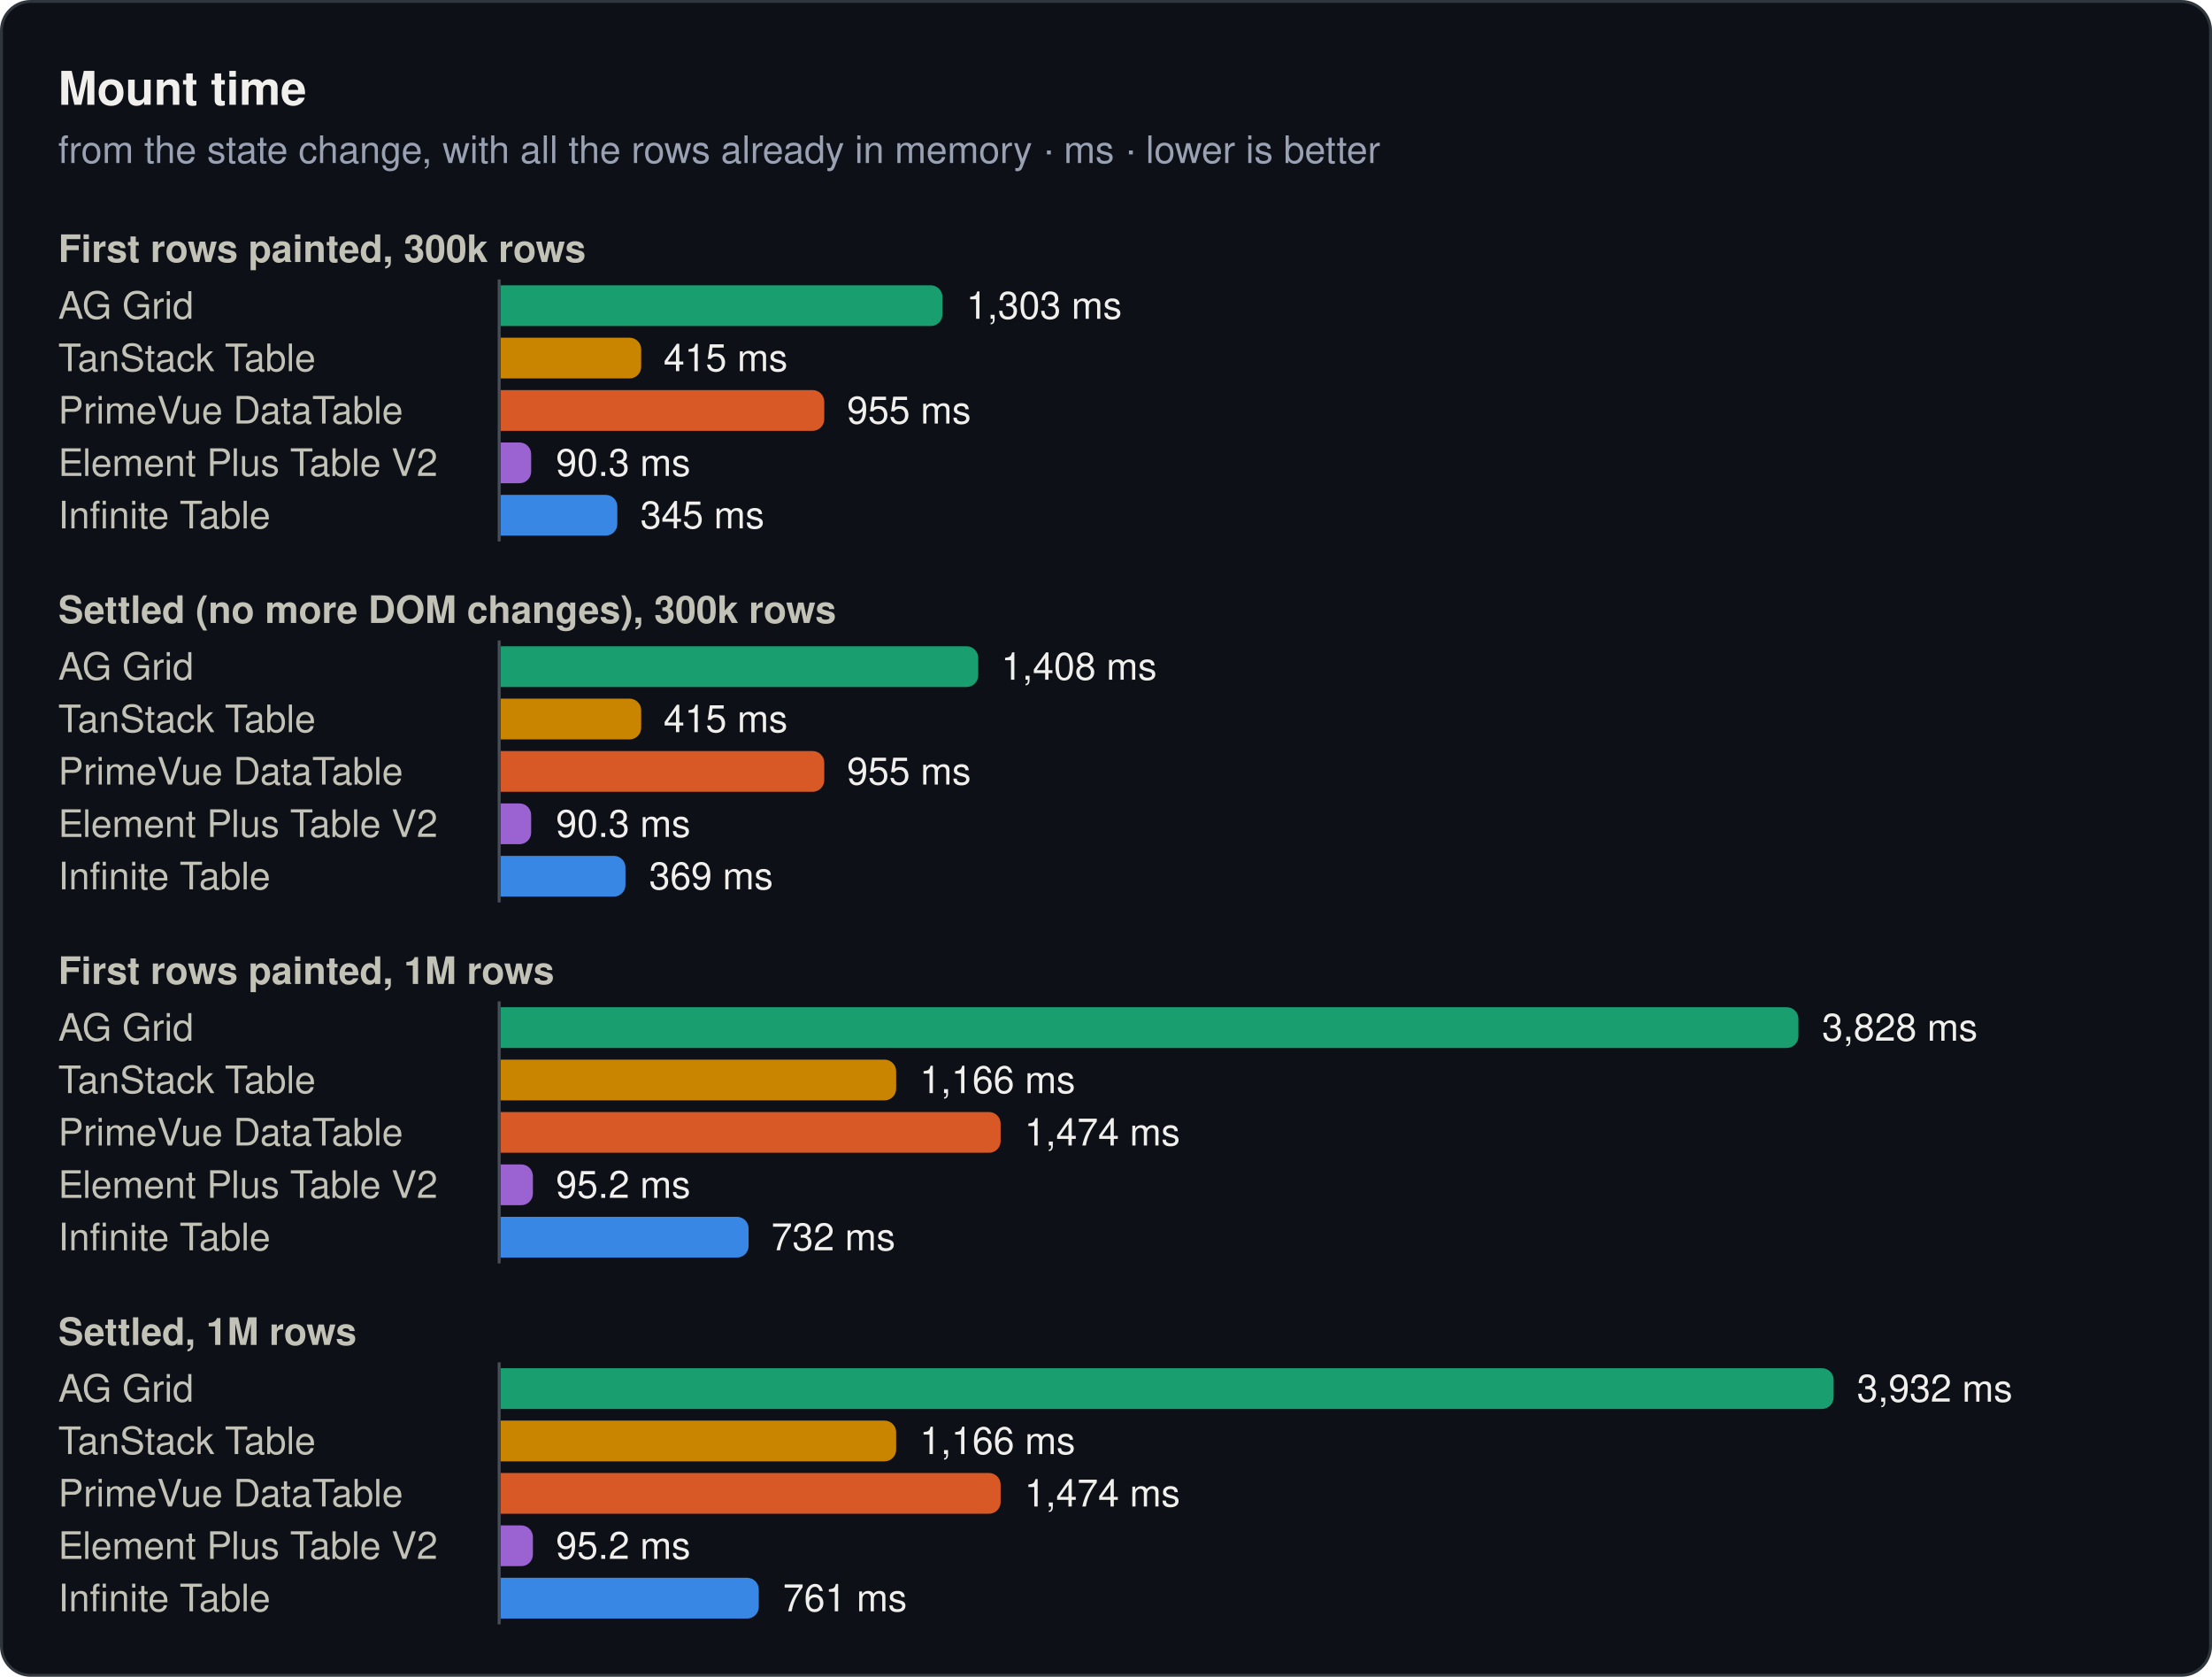
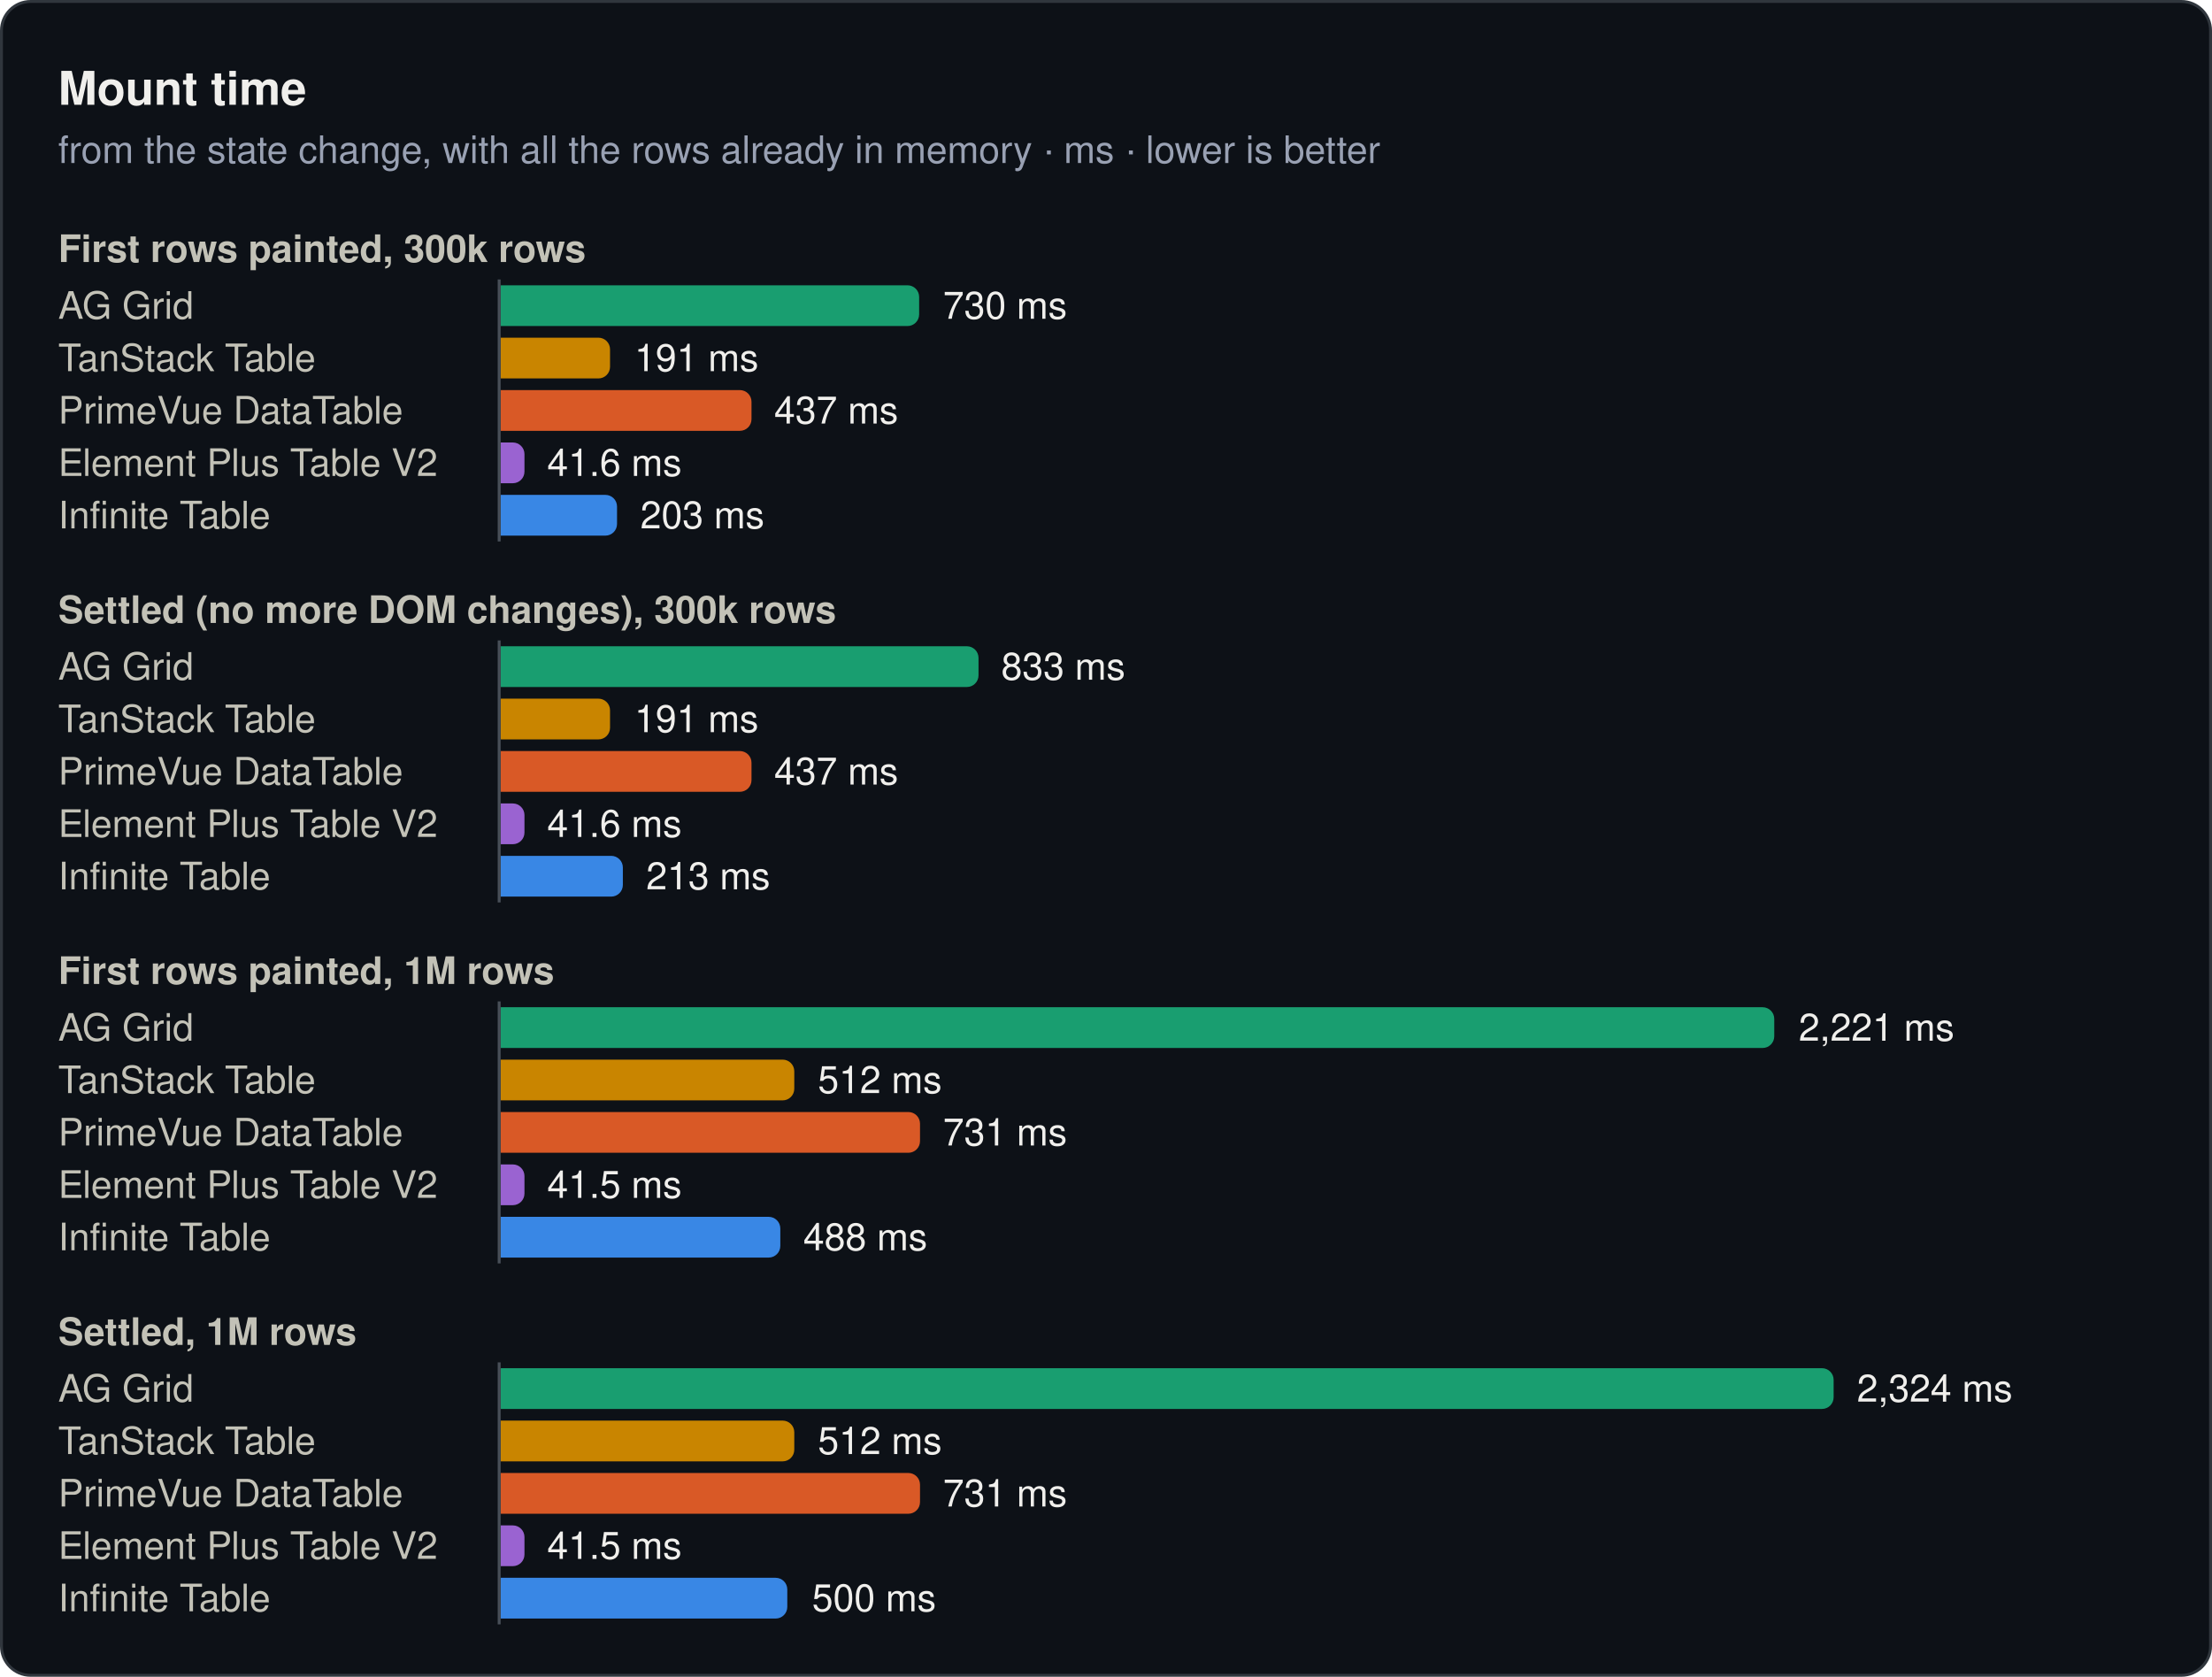
<svg xmlns="http://www.w3.org/2000/svg" width="760" height="576" viewBox="0 0 760 576" role="img">
  <rect x="0.5" y="0.5" width="759" height="575" rx="10" fill="#0d1117" stroke="#30363d" />
  <text x="20" y="36" font-family="system-ui, -apple-system, 'Segoe UI', Helvetica, Arial, sans-serif" font-size="16" font-weight="600" fill="#f0efec">Mount time</text>
  <text x="20" y="56" font-family="system-ui, -apple-system, 'Segoe UI', Helvetica, Arial, sans-serif" font-size="13" fill="#99a1b3">from the state change, with all the rows already in memory · ms · lower is better</text>
  <text x="20" y="90" font-family="system-ui, -apple-system, 'Segoe UI', Helvetica, Arial, sans-serif" font-size="13" font-weight="600" fill="#c3c2b7">First rows painted, 300k rows</text>
  <text x="20" y="109.5" font-family="system-ui, -apple-system, 'Segoe UI', Helvetica, Arial, sans-serif" font-size="13" fill="#c3c2b7">AG Grid</text>
-   <path d="M172,98H319.8a4,4 0 0 1 4,4V108a4,4 0 0 1 -4,4H172Z" fill="#199e70" />
-   <text x="332" y="109.5" font-family="system-ui, -apple-system, 'Segoe UI', Helvetica, Arial, sans-serif" font-size="13" fill="#f0efec">1,303 ms</text>
+   <path d="M172,98H311.8a4,4 0 0 1 4,4V108a4,4 0 0 1 -4,4H172Z" fill="#199e70" />
+   <text x="324" y="109.5" font-family="system-ui, -apple-system, 'Segoe UI', Helvetica, Arial, sans-serif" font-size="13" fill="#f0efec">730 ms</text>
  <text x="20" y="127.5" font-family="system-ui, -apple-system, 'Segoe UI', Helvetica, Arial, sans-serif" font-size="13" fill="#c3c2b7">TanStack Table</text>
-   <path d="M172,116H216.3a4,4 0 0 1 4,4V126a4,4 0 0 1 -4,4H172Z" fill="#c98500" />
-   <text x="228" y="127.5" font-family="system-ui, -apple-system, 'Segoe UI', Helvetica, Arial, sans-serif" font-size="13" fill="#f0efec">415 ms</text>
+   <path d="M172,116H205.6a4,4 0 0 1 4,4V126a4,4 0 0 1 -4,4H172Z" fill="#c98500" />
+   <text x="218" y="127.5" font-family="system-ui, -apple-system, 'Segoe UI', Helvetica, Arial, sans-serif" font-size="13" fill="#f0efec">191 ms</text>
  <text x="20" y="145.5" font-family="system-ui, -apple-system, 'Segoe UI', Helvetica, Arial, sans-serif" font-size="13" fill="#c3c2b7">PrimeVue DataTable</text>
-   <path d="M172,134H279.2a4,4 0 0 1 4,4V144a4,4 0 0 1 -4,4H172Z" fill="#d95926" />
-   <text x="291" y="145.5" font-family="system-ui, -apple-system, 'Segoe UI', Helvetica, Arial, sans-serif" font-size="13" fill="#f0efec">955 ms</text>
+   <path d="M172,134H254.2a4,4 0 0 1 4,4V144a4,4 0 0 1 -4,4H172Z" fill="#d95926" />
+   <text x="266" y="145.5" font-family="system-ui, -apple-system, 'Segoe UI', Helvetica, Arial, sans-serif" font-size="13" fill="#f0efec">437 ms</text>
  <text x="20" y="163.5" font-family="system-ui, -apple-system, 'Segoe UI', Helvetica, Arial, sans-serif" font-size="13" fill="#c3c2b7">Element Plus Table V2</text>
-   <path d="M172,152H178.5a4,4 0 0 1 4,4V162a4,4 0 0 1 -4,4H172Z" fill="#9a63d1" />
-   <text x="191" y="163.5" font-family="system-ui, -apple-system, 'Segoe UI', Helvetica, Arial, sans-serif" font-size="13" fill="#f0efec">90.3 ms</text>
+   <path d="M172,152H176.2a4,4 0 0 1 4,4V162a4,4 0 0 1 -4,4H172Z" fill="#9a63d1" />
+   <text x="188" y="163.5" font-family="system-ui, -apple-system, 'Segoe UI', Helvetica, Arial, sans-serif" font-size="13" fill="#f0efec">41.6 ms</text>
  <text x="20" y="181.5" font-family="system-ui, -apple-system, 'Segoe UI', Helvetica, Arial, sans-serif" font-size="13" fill="#c3c2b7">Infinite Table</text>
-   <path d="M172,170H208.1a4,4 0 0 1 4,4V180a4,4 0 0 1 -4,4H172Z" fill="#3987e5" />
-   <text x="220" y="181.5" font-family="system-ui, -apple-system, 'Segoe UI', Helvetica, Arial, sans-serif" font-size="13" fill="#f0efec">345 ms</text>
+   <path d="M172,170H208a4,4 0 0 1 4,4V180a4,4 0 0 1 -4,4H172Z" fill="#3987e5" />
+   <text x="220" y="181.5" font-family="system-ui, -apple-system, 'Segoe UI', Helvetica, Arial, sans-serif" font-size="13" fill="#f0efec">203 ms</text>
  <line x1="171.5" y1="96" x2="171.5" y2="186" stroke="#484f58" stroke-width="1" />
  <text x="20" y="214" font-family="system-ui, -apple-system, 'Segoe UI', Helvetica, Arial, sans-serif" font-size="13" font-weight="600" fill="#c3c2b7">Settled (no more DOM changes), 300k rows</text>
  <text x="20" y="233.5" font-family="system-ui, -apple-system, 'Segoe UI', Helvetica, Arial, sans-serif" font-size="13" fill="#c3c2b7">AG Grid</text>
-   <path d="M172,222H332.1a4,4 0 0 1 4,4V232a4,4 0 0 1 -4,4H172Z" fill="#199e70" />
-   <text x="344" y="233.5" font-family="system-ui, -apple-system, 'Segoe UI', Helvetica, Arial, sans-serif" font-size="13" fill="#f0efec">1,408 ms</text>
+   <path d="M172,222H332.2a4,4 0 0 1 4,4V232a4,4 0 0 1 -4,4H172Z" fill="#199e70" />
+   <text x="344" y="233.5" font-family="system-ui, -apple-system, 'Segoe UI', Helvetica, Arial, sans-serif" font-size="13" fill="#f0efec">833 ms</text>
  <text x="20" y="251.5" font-family="system-ui, -apple-system, 'Segoe UI', Helvetica, Arial, sans-serif" font-size="13" fill="#c3c2b7">TanStack Table</text>
-   <path d="M172,240H216.3a4,4 0 0 1 4,4V250a4,4 0 0 1 -4,4H172Z" fill="#c98500" />
-   <text x="228" y="251.5" font-family="system-ui, -apple-system, 'Segoe UI', Helvetica, Arial, sans-serif" font-size="13" fill="#f0efec">415 ms</text>
+   <path d="M172,240H205.6a4,4 0 0 1 4,4V250a4,4 0 0 1 -4,4H172Z" fill="#c98500" />
+   <text x="218" y="251.5" font-family="system-ui, -apple-system, 'Segoe UI', Helvetica, Arial, sans-serif" font-size="13" fill="#f0efec">191 ms</text>
  <text x="20" y="269.5" font-family="system-ui, -apple-system, 'Segoe UI', Helvetica, Arial, sans-serif" font-size="13" fill="#c3c2b7">PrimeVue DataTable</text>
-   <path d="M172,258H279.2a4,4 0 0 1 4,4V268a4,4 0 0 1 -4,4H172Z" fill="#d95926" />
-   <text x="291" y="269.5" font-family="system-ui, -apple-system, 'Segoe UI', Helvetica, Arial, sans-serif" font-size="13" fill="#f0efec">955 ms</text>
+   <path d="M172,258H254.2a4,4 0 0 1 4,4V268a4,4 0 0 1 -4,4H172Z" fill="#d95926" />
+   <text x="266" y="269.5" font-family="system-ui, -apple-system, 'Segoe UI', Helvetica, Arial, sans-serif" font-size="13" fill="#f0efec">437 ms</text>
  <text x="20" y="287.5" font-family="system-ui, -apple-system, 'Segoe UI', Helvetica, Arial, sans-serif" font-size="13" fill="#c3c2b7">Element Plus Table V2</text>
-   <path d="M172,276H178.5a4,4 0 0 1 4,4V286a4,4 0 0 1 -4,4H172Z" fill="#9a63d1" />
-   <text x="191" y="287.5" font-family="system-ui, -apple-system, 'Segoe UI', Helvetica, Arial, sans-serif" font-size="13" fill="#f0efec">90.3 ms</text>
+   <path d="M172,276H176.2a4,4 0 0 1 4,4V286a4,4 0 0 1 -4,4H172Z" fill="#9a63d1" />
+   <text x="188" y="287.5" font-family="system-ui, -apple-system, 'Segoe UI', Helvetica, Arial, sans-serif" font-size="13" fill="#f0efec">41.6 ms</text>
  <text x="20" y="305.5" font-family="system-ui, -apple-system, 'Segoe UI', Helvetica, Arial, sans-serif" font-size="13" fill="#c3c2b7">Infinite Table</text>
-   <path d="M172,294H210.9a4,4 0 0 1 4,4V304a4,4 0 0 1 -4,4H172Z" fill="#3987e5" />
-   <text x="223" y="305.5" font-family="system-ui, -apple-system, 'Segoe UI', Helvetica, Arial, sans-serif" font-size="13" fill="#f0efec">369 ms</text>
+   <path d="M172,294H210a4,4 0 0 1 4,4V304a4,4 0 0 1 -4,4H172Z" fill="#3987e5" />
+   <text x="222" y="305.5" font-family="system-ui, -apple-system, 'Segoe UI', Helvetica, Arial, sans-serif" font-size="13" fill="#f0efec">213 ms</text>
  <line x1="171.5" y1="220" x2="171.5" y2="310" stroke="#484f58" stroke-width="1" />
  <text x="20" y="338" font-family="system-ui, -apple-system, 'Segoe UI', Helvetica, Arial, sans-serif" font-size="13" font-weight="600" fill="#c3c2b7">First rows painted, 1M rows</text>
  <text x="20" y="357.5" font-family="system-ui, -apple-system, 'Segoe UI', Helvetica, Arial, sans-serif" font-size="13" fill="#c3c2b7">AG Grid</text>
-   <path d="M172,346H613.9a4,4 0 0 1 4,4V356a4,4 0 0 1 -4,4H172Z" fill="#199e70" />
-   <text x="626" y="357.5" font-family="system-ui, -apple-system, 'Segoe UI', Helvetica, Arial, sans-serif" font-size="13" fill="#f0efec">3,828 ms</text>
+   <path d="M172,346H605.6a4,4 0 0 1 4,4V356a4,4 0 0 1 -4,4H172Z" fill="#199e70" />
+   <text x="618" y="357.5" font-family="system-ui, -apple-system, 'Segoe UI', Helvetica, Arial, sans-serif" font-size="13" fill="#f0efec">2,221 ms</text>
  <text x="20" y="375.5" font-family="system-ui, -apple-system, 'Segoe UI', Helvetica, Arial, sans-serif" font-size="13" fill="#c3c2b7">TanStack Table</text>
-   <path d="M172,364H303.9a4,4 0 0 1 4,4V374a4,4 0 0 1 -4,4H172Z" fill="#c98500" />
-   <text x="316" y="375.5" font-family="system-ui, -apple-system, 'Segoe UI', Helvetica, Arial, sans-serif" font-size="13" fill="#f0efec">1,166 ms</text>
+   <path d="M172,364H268.9a4,4 0 0 1 4,4V374a4,4 0 0 1 -4,4H172Z" fill="#c98500" />
+   <text x="281" y="375.5" font-family="system-ui, -apple-system, 'Segoe UI', Helvetica, Arial, sans-serif" font-size="13" fill="#f0efec">512 ms</text>
  <text x="20" y="393.5" font-family="system-ui, -apple-system, 'Segoe UI', Helvetica, Arial, sans-serif" font-size="13" fill="#c3c2b7">PrimeVue DataTable</text>
-   <path d="M172,382H339.8a4,4 0 0 1 4,4V392a4,4 0 0 1 -4,4H172Z" fill="#d95926" />
-   <text x="352" y="393.5" font-family="system-ui, -apple-system, 'Segoe UI', Helvetica, Arial, sans-serif" font-size="13" fill="#f0efec">1,474 ms</text>
+   <path d="M172,382H312.1a4,4 0 0 1 4,4V392a4,4 0 0 1 -4,4H172Z" fill="#d95926" />
+   <text x="324" y="393.5" font-family="system-ui, -apple-system, 'Segoe UI', Helvetica, Arial, sans-serif" font-size="13" fill="#f0efec">731 ms</text>
  <text x="20" y="411.5" font-family="system-ui, -apple-system, 'Segoe UI', Helvetica, Arial, sans-serif" font-size="13" fill="#c3c2b7">Element Plus Table V2</text>
-   <path d="M172,400H179.1a4,4 0 0 1 4,4V410a4,4 0 0 1 -4,4H172Z" fill="#9a63d1" />
-   <text x="191" y="411.5" font-family="system-ui, -apple-system, 'Segoe UI', Helvetica, Arial, sans-serif" font-size="13" fill="#f0efec">95.2 ms</text>
+   <path d="M172,400H176.2a4,4 0 0 1 4,4V410a4,4 0 0 1 -4,4H172Z" fill="#9a63d1" />
+   <text x="188" y="411.5" font-family="system-ui, -apple-system, 'Segoe UI', Helvetica, Arial, sans-serif" font-size="13" fill="#f0efec">41.5 ms</text>
  <text x="20" y="429.5" font-family="system-ui, -apple-system, 'Segoe UI', Helvetica, Arial, sans-serif" font-size="13" fill="#c3c2b7">Infinite Table</text>
-   <path d="M172,418H253.2a4,4 0 0 1 4,4V428a4,4 0 0 1 -4,4H172Z" fill="#3987e5" />
-   <text x="265" y="429.5" font-family="system-ui, -apple-system, 'Segoe UI', Helvetica, Arial, sans-serif" font-size="13" fill="#f0efec">732 ms</text>
+   <path d="M172,418H264.1a4,4 0 0 1 4,4V428a4,4 0 0 1 -4,4H172Z" fill="#3987e5" />
+   <text x="276" y="429.5" font-family="system-ui, -apple-system, 'Segoe UI', Helvetica, Arial, sans-serif" font-size="13" fill="#f0efec">488 ms</text>
  <line x1="171.5" y1="344" x2="171.5" y2="434" stroke="#484f58" stroke-width="1" />
  <text x="20" y="462" font-family="system-ui, -apple-system, 'Segoe UI', Helvetica, Arial, sans-serif" font-size="13" font-weight="600" fill="#c3c2b7">Settled, 1M rows</text>
  <text x="20" y="481.5" font-family="system-ui, -apple-system, 'Segoe UI', Helvetica, Arial, sans-serif" font-size="13" fill="#c3c2b7">AG Grid</text>
  <path d="M172,470H626a4,4 0 0 1 4,4V480a4,4 0 0 1 -4,4H172Z" fill="#199e70" />
-   <text x="638" y="481.5" font-family="system-ui, -apple-system, 'Segoe UI', Helvetica, Arial, sans-serif" font-size="13" fill="#f0efec">3,932 ms</text>
+   <text x="638" y="481.5" font-family="system-ui, -apple-system, 'Segoe UI', Helvetica, Arial, sans-serif" font-size="13" fill="#f0efec">2,324 ms</text>
  <text x="20" y="499.5" font-family="system-ui, -apple-system, 'Segoe UI', Helvetica, Arial, sans-serif" font-size="13" fill="#c3c2b7">TanStack Table</text>
-   <path d="M172,488H303.9a4,4 0 0 1 4,4V498a4,4 0 0 1 -4,4H172Z" fill="#c98500" />
-   <text x="316" y="499.5" font-family="system-ui, -apple-system, 'Segoe UI', Helvetica, Arial, sans-serif" font-size="13" fill="#f0efec">1,166 ms</text>
+   <path d="M172,488H268.9a4,4 0 0 1 4,4V498a4,4 0 0 1 -4,4H172Z" fill="#c98500" />
+   <text x="281" y="499.5" font-family="system-ui, -apple-system, 'Segoe UI', Helvetica, Arial, sans-serif" font-size="13" fill="#f0efec">512 ms</text>
  <text x="20" y="517.5" font-family="system-ui, -apple-system, 'Segoe UI', Helvetica, Arial, sans-serif" font-size="13" fill="#c3c2b7">PrimeVue DataTable</text>
-   <path d="M172,506H339.8a4,4 0 0 1 4,4V516a4,4 0 0 1 -4,4H172Z" fill="#d95926" />
-   <text x="352" y="517.5" font-family="system-ui, -apple-system, 'Segoe UI', Helvetica, Arial, sans-serif" font-size="13" fill="#f0efec">1,474 ms</text>
+   <path d="M172,506H312.1a4,4 0 0 1 4,4V516a4,4 0 0 1 -4,4H172Z" fill="#d95926" />
+   <text x="324" y="517.5" font-family="system-ui, -apple-system, 'Segoe UI', Helvetica, Arial, sans-serif" font-size="13" fill="#f0efec">731 ms</text>
  <text x="20" y="535.5" font-family="system-ui, -apple-system, 'Segoe UI', Helvetica, Arial, sans-serif" font-size="13" fill="#c3c2b7">Element Plus Table V2</text>
-   <path d="M172,524H179.1a4,4 0 0 1 4,4V534a4,4 0 0 1 -4,4H172Z" fill="#9a63d1" />
-   <text x="191" y="535.5" font-family="system-ui, -apple-system, 'Segoe UI', Helvetica, Arial, sans-serif" font-size="13" fill="#f0efec">95.2 ms</text>
+   <path d="M172,524H176.2a4,4 0 0 1 4,4V534a4,4 0 0 1 -4,4H172Z" fill="#9a63d1" />
+   <text x="188" y="535.5" font-family="system-ui, -apple-system, 'Segoe UI', Helvetica, Arial, sans-serif" font-size="13" fill="#f0efec">41.5 ms</text>
  <text x="20" y="553.5" font-family="system-ui, -apple-system, 'Segoe UI', Helvetica, Arial, sans-serif" font-size="13" fill="#c3c2b7">Infinite Table</text>
-   <path d="M172,542H256.7a4,4 0 0 1 4,4V552a4,4 0 0 1 -4,4H172Z" fill="#3987e5" />
-   <text x="269" y="553.5" font-family="system-ui, -apple-system, 'Segoe UI', Helvetica, Arial, sans-serif" font-size="13" fill="#f0efec">761 ms</text>
+   <path d="M172,542H266.5a4,4 0 0 1 4,4V552a4,4 0 0 1 -4,4H172Z" fill="#3987e5" />
+   <text x="279" y="553.5" font-family="system-ui, -apple-system, 'Segoe UI', Helvetica, Arial, sans-serif" font-size="13" fill="#f0efec">500 ms</text>
  <line x1="171.5" y1="468" x2="171.5" y2="558" stroke="#484f58" stroke-width="1" />
</svg>
